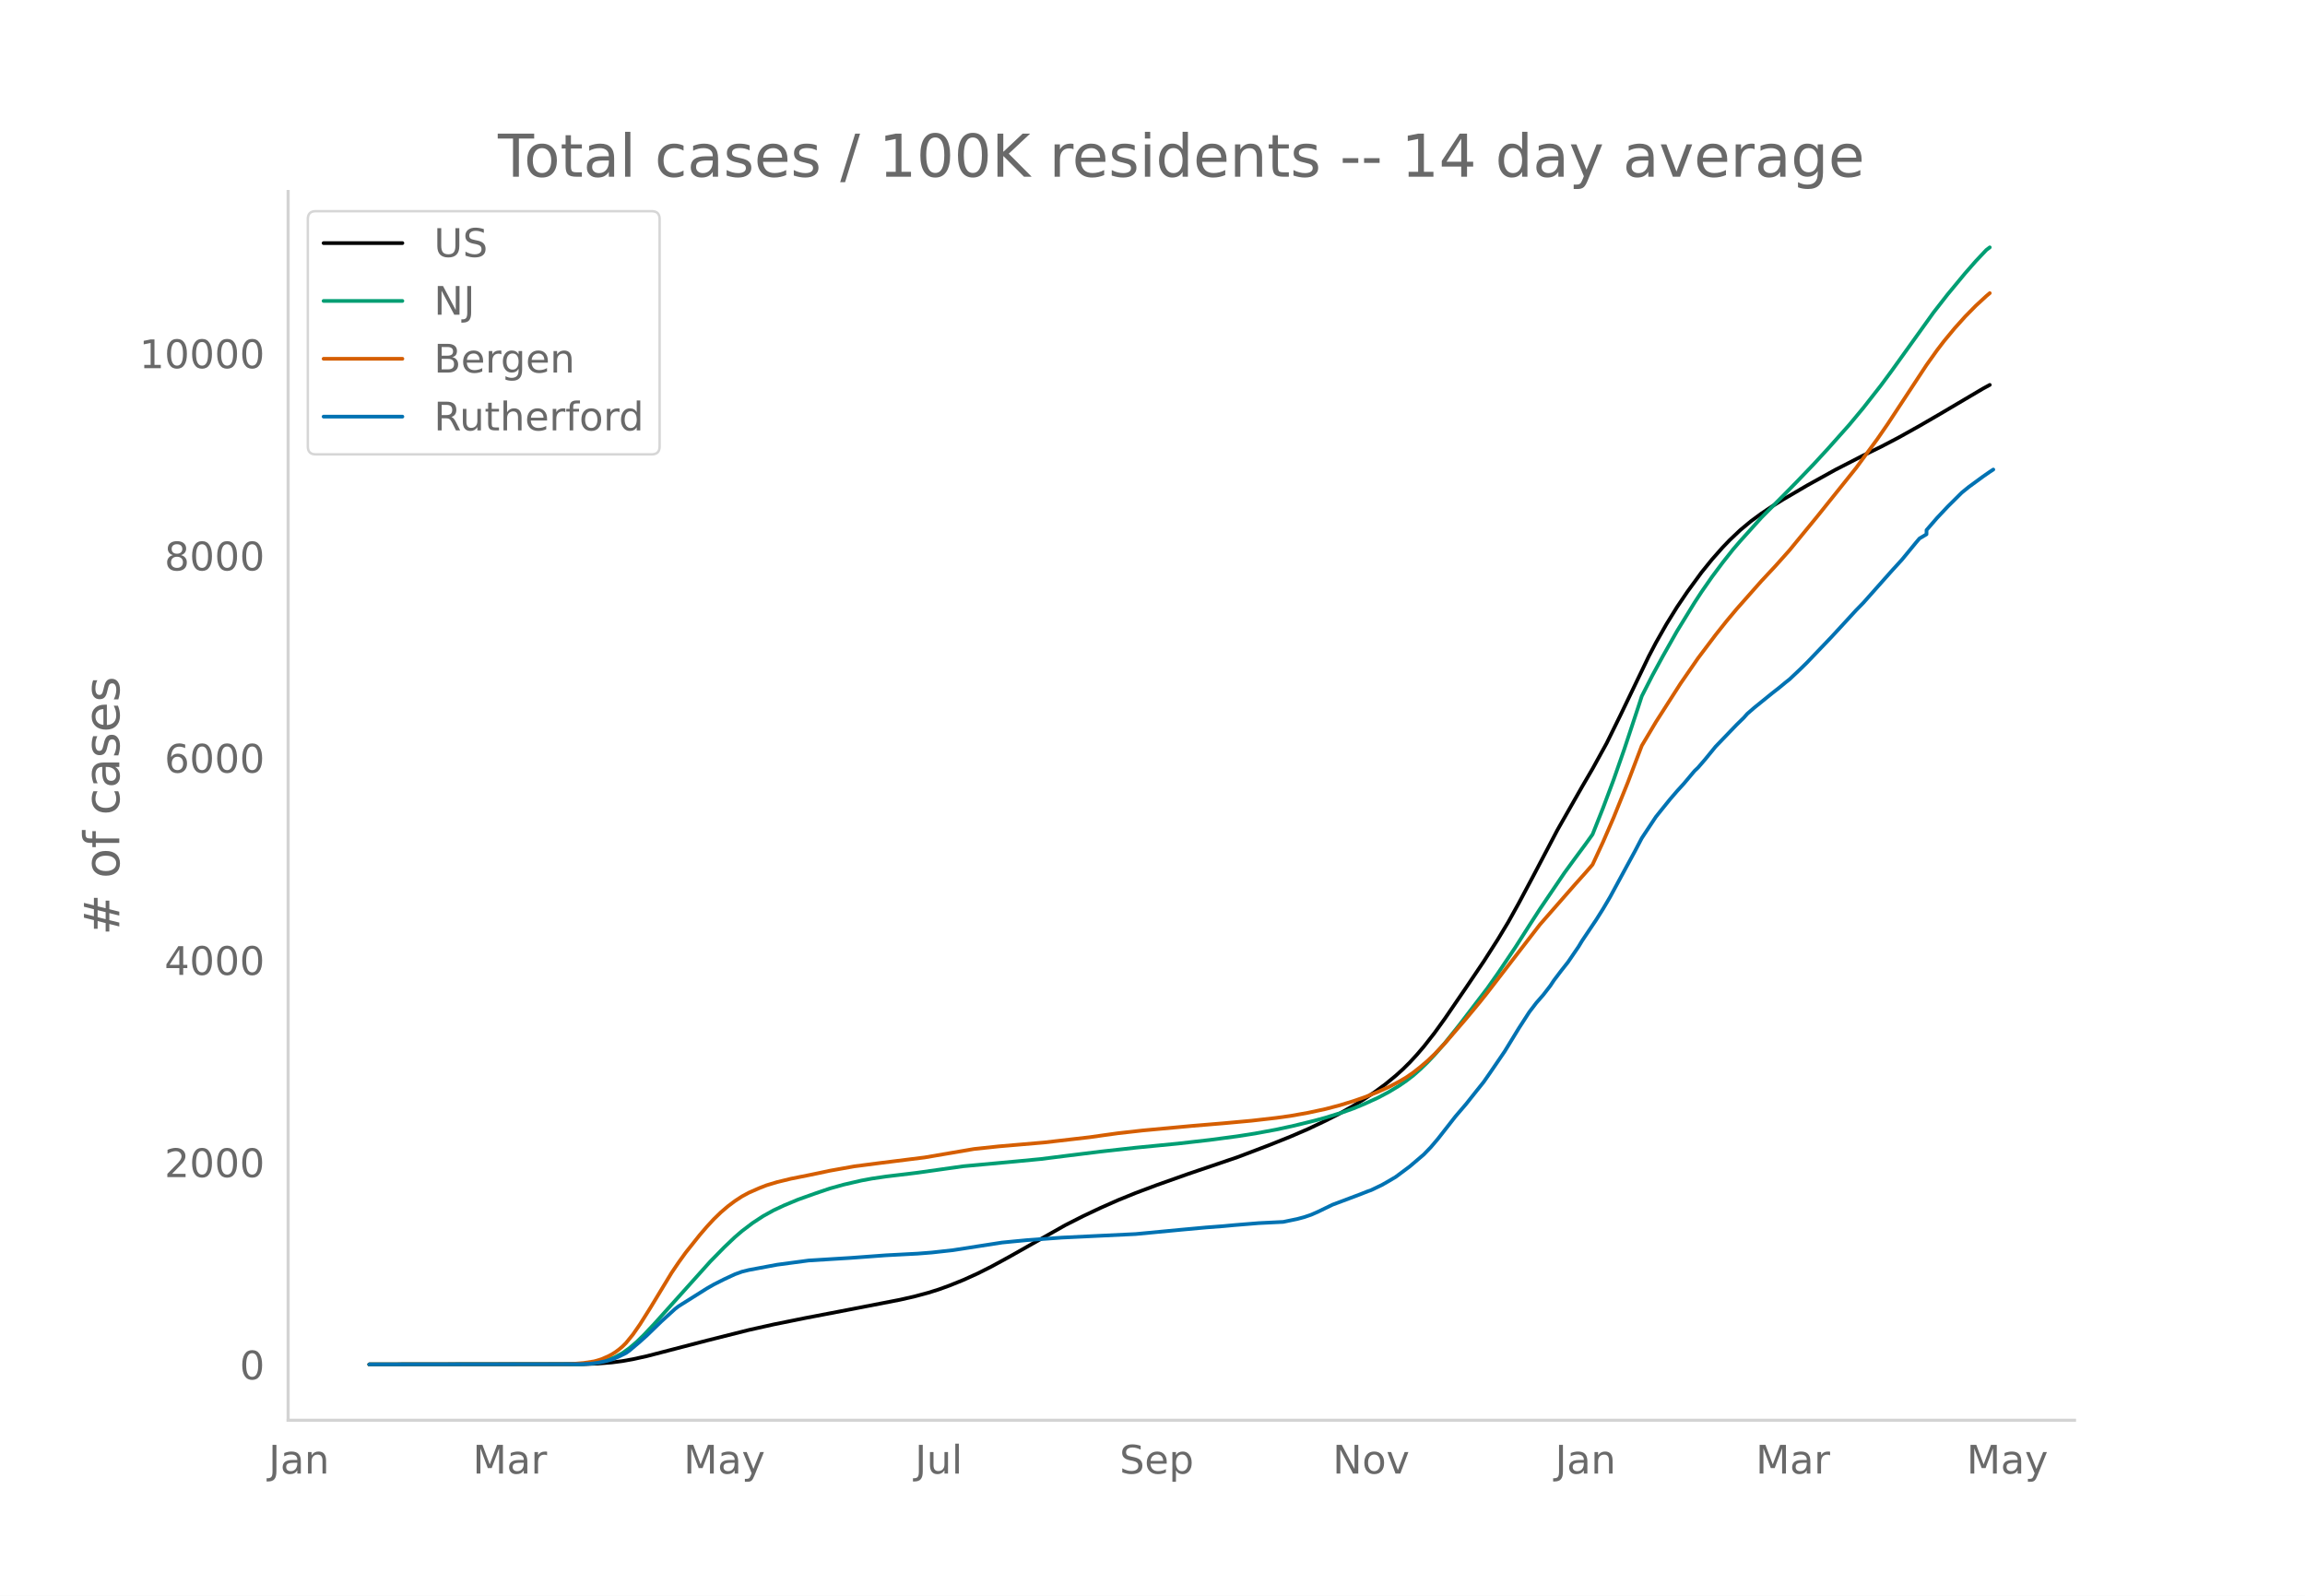
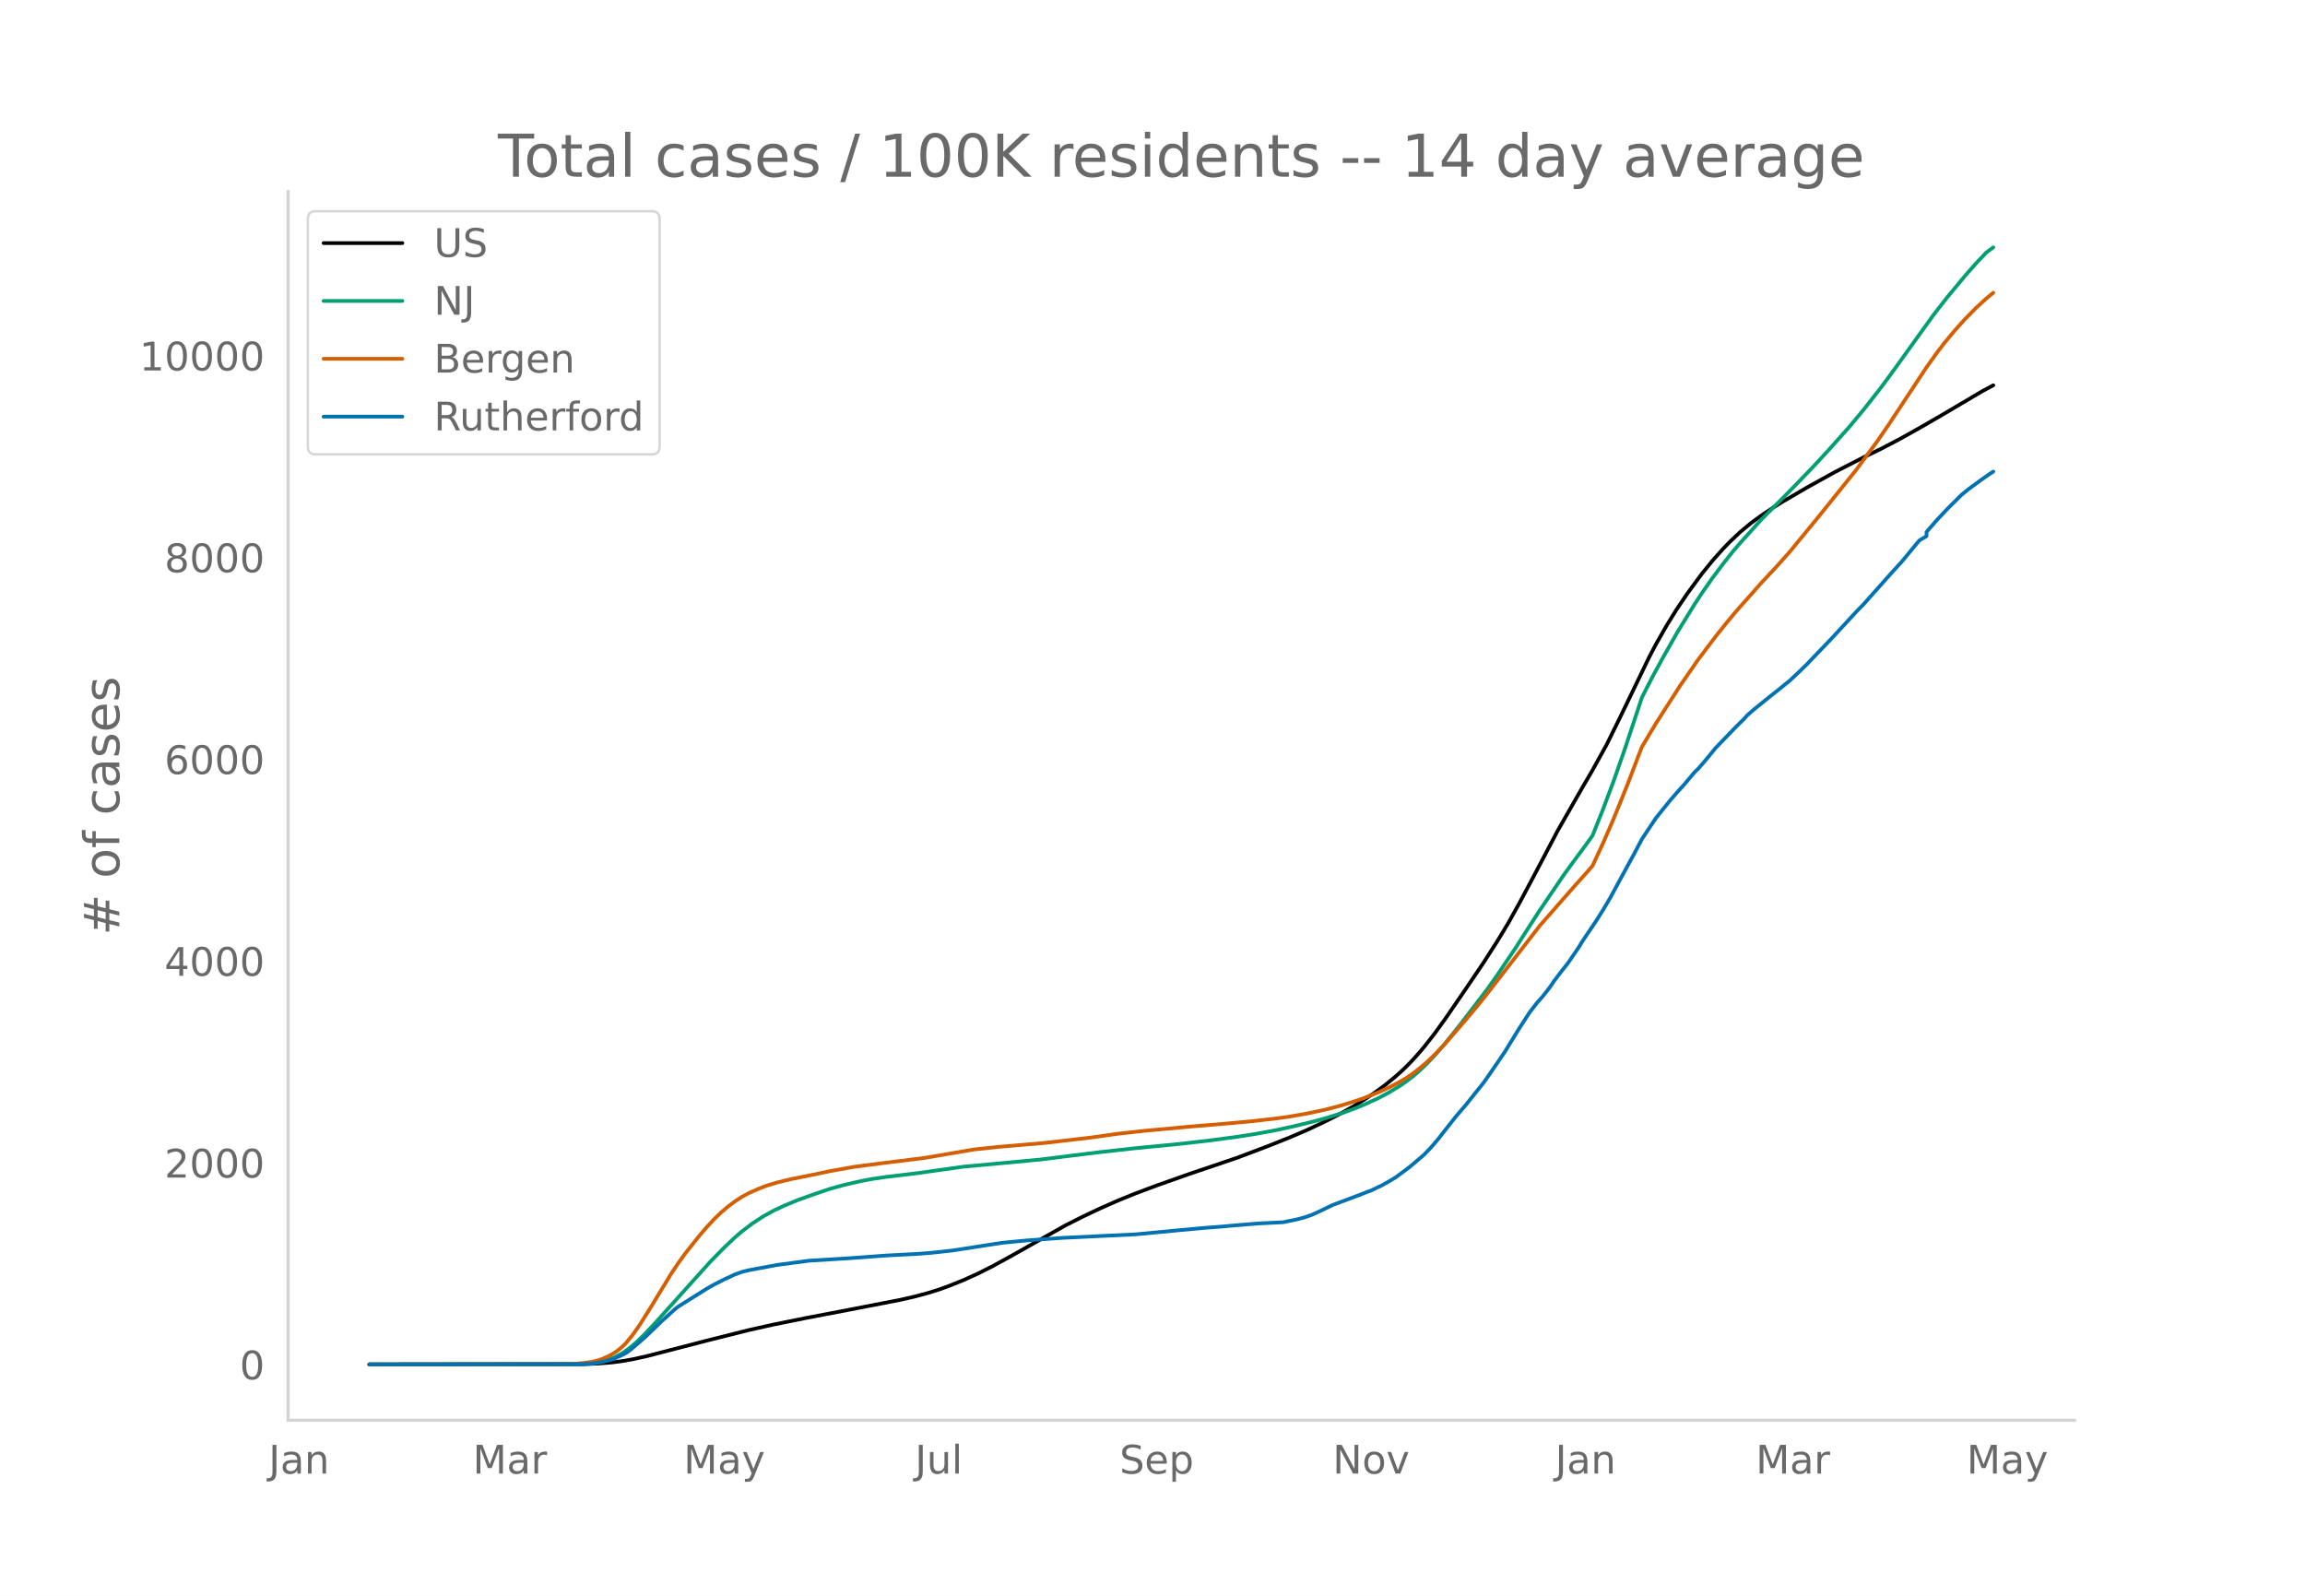
<svg xmlns="http://www.w3.org/2000/svg" xmlns:xlink="http://www.w3.org/1999/xlink" height="864" viewBox="0 0 936 648" width="1248">
  <defs>
    <style>*{stroke-linecap:butt;stroke-linejoin:round}</style>
  </defs>
  <g id="figure_1">
    <path d="M0 648h936V0H0z" style="fill:#fff" id="patch_1" />
    <g id="axes_1">
      <path d="M117 576.72h725.4V77.76H117z" style="fill:none" id="patch_2" />
-       <path clip-path="url(#p1e3565f93f)" d="m149.973 554.04 87.07-.107 5.71-.221 5.71-.465 4.282-.556 4.282-.762 5.71-1.263 8.564-2.223 15.701-4.085 17.129-4.307 9.992-2.233 12.846-2.601 17.129-3.283 21.41-4.155 5.71-1.293 5.71-1.538 4.282-1.346 4.282-1.548 5.71-2.302 5.71-2.59 5.709-2.866 7.137-3.897 22.838-12.908 7.137-3.618 7.137-3.377 7.137-3.158 7.137-2.9 8.564-3.215 12.847-4.556 19.983-6.79L515.385 465l8.564-3.43 7.137-3.078 7.137-3.38 5.71-2.909 5.71-3.225 4.281-2.636 4.282-2.867 4.283-3.147 4.282-3.52 2.855-2.585 2.854-2.818 2.855-3.096 2.855-3.336 4.282-5.462 4.282-5.93 8.565-12.519 7.137-10.574 5.71-8.925 4.281-7.1 4.283-7.697 5.71-10.71 9.99-19.029 9.993-17.526 4.282-7.341 5.71-10.354 5.709-11.61 11.419-23.714 2.855-5.45 4.282-7.543 4.282-6.927 4.282-6.334 5.71-7.806 4.282-5.289 4.282-4.845 2.855-2.966 4.282-4.058 4.282-3.56 4.282-3.152 4.283-2.877 4.282-2.678 9.992-5.849 11.419-6.334 11.419-5.87 7.137-3.498 7.137-3.725 8.564-4.78 8.564-4.97 17.13-10.123 2.854-1.553h0" style="fill:none;stroke:#000;stroke-linecap:round;stroke-width:1.5" id="line2d_1" />
-       <path clip-path="url(#p1e3565f93f)" d="m149.973 554.04 84.216-.093 4.282-.2 2.855-.266 2.855-.516 2.854-.803 2.855-1.152 2.855-1.542 2.855-2.04 2.854-2.439 2.855-2.766 4.282-4.522 22.839-25.445 5.71-5.823 4.281-4.068 2.855-2.451 4.282-3.252 4.282-2.811 4.283-2.38 4.282-2.005 5.71-2.379 7.136-2.539 5.71-1.937 5.71-1.59 7.136-1.646 4.283-.794 5.71-.842 9.99-1.194 2.856-.356 18.556-2.617 21.41-1.967 9.992-.957 9.992-1.26 14.274-1.762 14.274-1.582 17.129-1.667 12.846-1.467 11.42-1.517 7.136-1.121 8.565-1.587 7.137-1.556 8.564-2.101 4.282-1.171 7.137-2.224 4.282-1.542 4.282-1.758 5.71-2.616 4.282-2.273 4.282-2.588 2.855-1.969 2.855-2.19 2.855-2.526 2.854-2.748 2.855-3 4.282-4.917 5.71-7.14 11.419-14.93 4.282-6.076 7.137-10.606 5.71-8.957 4.282-6.622 9.992-14.745 4.282-5.863 4.282-5.785 2.855-3.983 4.282-10.792 4.282-11.433 4.282-12.255 5.71-17.223 1.427-4.397 4.282-8.39 4.283-7.873 5.71-10.093 7.136-11.627 2.855-4.374 4.282-6.146 4.282-5.737 4.282-5.415 2.855-3.316 4.282-4.756 4.282-4.757 8.565-8.609 5.71-5.821 7.136-7.44 5.71-6.198 8.564-9.608 5.71-6.865 7.137-9.112 4.282-5.794 17.129-23.882 5.71-7.33 7.136-8.612 4.282-4.88 4.282-4.537L808 100.44h0" style="fill:none;stroke:#009e73;stroke-linecap:round;stroke-width:1.5" id="line2d_2" />
-       <path clip-path="url(#p1e3565f93f)" d="m149.973 554.04 79.934-.086 2.854-.135 4.283-.362 4.282-.662 2.855-.844 2.854-1.24 1.428-.762 1.427-.89 1.427-1.057 1.428-1.196 1.427-1.423 2.855-3.502 2.855-4.117 4.282-6.8 8.564-14.137 2.855-4.216 2.855-3.964 5.71-7.166 2.854-3.322 2.855-3.095 2.855-2.768 2.855-2.448 2.854-2.145 2.855-1.868 2.855-1.543 4.282-1.874 2.855-1.115 4.282-1.292 5.71-1.388 7.137-1.426 4.282-.888 4.282-.914 9.992-1.786 9.991-1.294 18.556-2.318 19.984-3.422 9.992-1.063 18.556-1.592 18.556-2.146 5.71-.813 5.709-.79 9.992-1.126 19.983-1.847 12.847-1.07 11.419-1.045 9.992-1.144 5.71-.795 7.136-1.265 7.137-1.535 5.71-1.496 5.71-1.749 4.281-1.478 5.71-2.284 4.282-1.927 4.282-2.24 2.855-1.687 2.855-1.97 2.855-2.253 2.854-2.418 2.855-2.724 4.282-4.495 8.565-9.943 5.71-6.88 2.854-3.59 21.41-27.737 14.275-16.316 4.282-4.784 2.855-3.287 4.282-9.26 4.282-9.878 5.71-14.137 5.71-15.004 5.709-9.598 9.991-15.604 7.137-10.34 7.137-9.466 4.283-5.392 4.282-5.124 9.991-11.3 5.71-6.114 5.71-6.393 11.419-13.92 15.701-19.592 8.564-11.662 4.283-6.214 7.137-10.847 8.564-13.024 4.282-6.006 2.855-3.733 4.282-5.17 4.282-4.766 4.282-4.354 4.282-3.957 1.428-1.197h0" style="fill:none;stroke:#d55e00;stroke-linecap:round;stroke-width:1.5" id="line2d_3" />
-       <path clip-path="url(#p1e3565f93f)" d="m149.973 554.04 85.643-.096 4.282-.192 2.855-.385 2.855-.56 2.855-.754 2.854-1.202 2.855-1.41 1.428-1.01 4.282-3.637 2.855-2.564 5.71-5.545 5.709-5.192 1.427-1.09 11.42-7.178 2.854-1.635 4.282-2.163 4.282-1.987 2.855-1.042 2.855-.705 11.42-2.131 12.846-1.715 17.128-1.058 14.274-1.057 12.847-.673 5.71-.449 8.564-.945 19.983-3.11 4.282-.416 5.71-.545 14.274-1.041 29.975-1.443 18.556-1.762 9.992-.914 7.137-.544 4.282-.401 9.992-.817 9.991-.497 5.71-1.186 2.855-.77 2.854-.977 2.855-1.266 5.71-2.772 11.419-4.294 2.855-1.138 1.427-.497 4.282-2.051 2.855-1.619 2.855-1.698 5.71-4.263 5.709-4.871 2.855-2.965 2.855-3.35 7.136-9.117 4.283-5 4.282-5.384 2.855-3.558 2.854-4.102 5.71-8.365 5.71-9.342 4.282-6.634 2.854-3.734 2.855-3.27 2.855-3.7 1.427-2.164 2.855-3.766 2.855-3.622 4.282-6.265 1.428-2.372 5.71-8.493 2.854-4.535 2.855-4.84 5.71-10.544 4.281-7.868 2.855-5.448 5.71-8.621 2.855-3.558 2.854-3.541 2.855-3.318 2.855-3.14 4.282-5.096 1.427-1.362 2.855-3.301 4.282-5.24 8.565-8.894 2.855-2.788 1.427-1.619 2.855-2.484 7.137-5.785 2.854-2.227 2.855-2.356 1.428-1.121 4.282-4.039 2.855-2.804 9.991-10.448 5.71-6.186 4.282-4.663 2.855-2.916 11.419-12.852 4.282-4.695 5.71-6.939 1.427-1.683 2.855-1.698v-1.715l4.282-4.935 4.282-4.551 5.71-5.673 2.855-2.324 5.71-4.182 2.854-1.987 1.427-.93h0" style="fill:none;stroke:#0072b2;stroke-linecap:round;stroke-width:1.5" id="line2d_4" />
+       <path clip-path="url(#pd6432d2663)" d="m149.973 554.04 87.07-.107 5.71-.22 5.71-.464 4.282-.555 4.282-.76 5.71-1.26 8.564-2.218 15.701-4.077 17.129-4.296 9.992-2.228 12.846-2.596 17.129-3.275 21.41-4.145 5.71-1.29 5.71-1.535 4.282-1.343 4.282-1.544 5.71-2.298 5.71-2.583 5.709-2.86 7.137-3.888 22.838-12.879 7.137-3.61 7.137-3.37 7.137-3.15 7.137-2.894 8.564-3.208 12.847-4.545 19.983-6.775 12.847-4.865 8.564-3.423 7.137-3.07 7.137-3.372 5.71-2.903 5.71-3.218 4.281-2.63 4.282-2.86 4.283-3.14 4.282-3.513 2.855-2.579 2.854-2.811 2.855-3.089 2.855-3.329 4.282-5.449 4.282-5.916 8.565-12.491 7.137-10.55 5.71-8.906 4.281-7.084 4.283-7.68 5.71-10.685 9.99-18.986 9.993-17.486 4.282-7.325 5.71-10.33 5.709-11.585 11.419-23.66 2.855-5.438 4.282-7.525 4.282-6.911 4.282-6.32 5.71-7.79 4.282-5.276 4.282-4.834 2.855-2.959 4.282-4.05 4.282-3.55 4.282-3.146 4.283-2.87 4.282-2.672 9.992-5.836 11.419-6.32 11.419-5.856 7.137-3.49 7.137-3.717 8.564-4.77 8.564-4.958 17.13-10.1 4.281-2.29h0" style="fill:none;stroke:#000;stroke-linecap:round;stroke-width:1.5" id="line2d_1" />
+       <path clip-path="url(#pd6432d2663)" d="m149.973 554.04 84.216-.093 4.282-.2 2.855-.265 2.855-.514 2.854-.802 2.855-1.15 2.855-1.538 2.855-2.035 2.854-2.433 2.855-2.76 4.282-4.512 22.839-25.388 5.71-5.81 4.281-4.058 2.855-2.446 4.282-3.244 4.282-2.805 4.283-2.375 4.282-2 5.71-2.374 7.136-2.533 5.71-1.933 5.71-1.586 7.136-1.643 4.283-.792 5.71-.84 9.99-1.19 2.856-.356 18.556-2.612 21.41-1.962 9.992-.955 9.992-1.256 14.274-1.76 14.274-1.578 17.129-1.662 12.846-1.464 11.42-1.514 7.136-1.119 8.565-1.582 7.137-1.553 8.564-2.096 4.282-1.17 7.137-2.218 4.282-1.538 4.282-1.755 5.71-2.609 4.282-2.268 4.282-2.583 2.855-1.964 2.855-2.185 2.855-2.52 2.854-2.742 2.855-2.993 4.282-4.906 5.71-7.125 11.419-14.895 4.282-6.062 7.137-10.583 5.71-8.936 4.282-6.608 9.992-14.712 4.282-5.849 4.282-5.772 2.855-3.974 4.282-10.768 4.282-11.407 4.282-12.227 5.71-17.184 1.427-4.388 4.282-8.37 4.283-7.855 5.71-10.07 7.136-11.601 2.855-4.364 4.282-6.133 4.282-5.723 4.282-5.403 2.855-3.309 4.282-4.745 4.282-4.747 8.565-8.589 5.71-5.808 7.136-7.424 5.71-6.183 8.564-9.587 5.71-6.85 7.137-9.09 4.282-5.782 17.129-23.827 5.71-7.314 7.136-8.592 4.282-4.869 4.282-4.527 2.855-2.109h0" style="fill:none;stroke:#009e73;stroke-linecap:round;stroke-width:1.5" id="line2d_2" />
+       <path clip-path="url(#pd6432d2663)" d="m149.973 554.04 79.934-.086 2.854-.134 4.283-.361 4.282-.661 2.855-.842 2.854-1.238 1.428-.76 1.427-.887 1.427-1.055 1.428-1.194 1.427-1.42 2.855-3.493 2.855-4.108 4.282-6.785 8.564-14.105 2.855-4.206 2.855-3.956 5.71-7.15 2.854-3.314 2.855-3.088 2.855-2.762 2.855-2.442 2.854-2.14 2.855-1.864 2.855-1.54 4.282-1.869 2.855-1.112 4.282-1.29 5.71-1.385 7.137-1.422 4.282-.886 4.282-.912 9.992-1.783 9.991-1.29 18.556-2.313 19.984-3.415 9.992-1.06 18.556-1.589 18.556-2.14 5.71-.811 5.709-.79 9.992-1.122 19.983-1.843 12.847-1.068 11.419-1.042 9.992-1.142 5.71-.793 7.136-1.263 7.137-1.531 5.71-1.492 5.71-1.745 4.281-1.476 5.71-2.278 4.282-1.923 4.282-2.235 2.855-1.682 2.855-1.967 2.855-2.247 2.854-2.413 2.855-2.718 4.282-4.485 8.565-9.92 5.71-6.865 2.854-3.58 21.41-27.676 14.275-16.28 4.282-4.772 2.855-3.28 4.282-9.238 4.282-9.857 5.71-14.104 5.71-14.97 5.709-9.577 9.991-15.569 7.137-10.316 7.137-9.445 4.283-5.38 4.282-5.112 9.991-11.275 5.71-6.1 5.71-6.379 11.419-13.888 15.701-19.548 8.564-11.635 4.283-6.2 7.137-10.823 8.564-12.994 4.282-5.993 2.855-3.725 4.282-5.158 4.282-4.756 4.282-4.343 4.282-3.948 2.855-2.343h0" style="fill:none;stroke:#d55e00;stroke-linecap:round;stroke-width:1.5" id="line2d_3" />
+       <path clip-path="url(#pd6432d2663)" d="m149.973 554.04 85.643-.096 4.282-.192 2.855-.384 2.855-.56 2.855-.75 2.854-1.2 2.855-1.407 1.428-1.007 4.282-3.63 2.855-2.558 5.71-5.532 5.709-5.18 1.427-1.087 11.42-7.163 2.854-1.63 4.282-2.16 4.282-1.982 2.855-1.039 2.855-.703 11.42-2.127 12.846-1.71 17.128-1.056 14.274-1.055 12.847-.672 5.71-.447 8.564-.944 19.983-3.101 4.282-.416 5.71-.544 14.274-1.039 29.975-1.439 18.556-1.759 9.992-.911 7.137-.544 4.282-.4 9.992-.815 9.991-.495 5.71-1.184 2.855-.767 2.854-.975 2.855-1.263 5.71-2.766 11.419-4.285 2.855-1.136 1.427-.495 4.282-2.047 2.855-1.615 2.855-1.694 5.71-4.253 5.709-4.86 2.855-2.959 2.855-3.341 7.136-9.098 4.283-4.988 4.282-5.372 2.855-3.55 2.854-4.093 5.71-8.346 5.71-9.321 4.282-6.62 2.854-3.725 2.855-3.261 2.855-3.694 1.427-2.158 2.855-3.757 2.855-3.614 4.282-6.251 1.428-2.367 5.71-8.473 2.854-4.525 2.855-4.829 5.71-10.52 4.281-7.85 2.855-5.437 5.71-8.601 2.855-3.55 2.854-3.533 2.855-3.31 2.855-3.134 4.282-5.084 1.427-1.359 2.855-3.294 4.282-5.228 8.565-8.874 2.855-2.782 1.427-1.614 2.855-2.479 7.137-5.771 2.854-2.223 2.855-2.35 1.428-1.12 4.282-4.028 2.855-2.798 9.991-10.425 5.71-6.171 4.282-4.653 2.855-2.91 11.419-12.823 4.282-4.684 5.71-6.923 1.427-1.68 2.855-1.694v-1.71l4.282-4.925 4.282-4.541 5.71-5.66 2.855-2.318 5.71-4.173 2.854-1.983 1.427-.927h0" style="fill:none;stroke:#0072b2;stroke-linecap:round;stroke-width:1.5" id="line2d_4" />
      <path d="M117 576.72V77.76" style="fill:none;stroke:#d3d3d3;stroke-linecap:square;stroke-linejoin:miter;stroke-width:1.25" id="patch_3" />
      <path d="M117 576.72h725.4" style="fill:none;stroke:#d3d3d3;stroke-linecap:square;stroke-linejoin:miter;stroke-width:1.25" id="patch_4" />
      <g id="matplotlib.axis_1">
        <g id="xtick_1">
          <g style="fill:#696969" transform="matrix(.16 0 0 -.16 109.092 598.378)" id="text_1">
            <defs>
              <path d="M9.813 72.906h9.859V5.078q0-13.187-5-19.14-5-5.954-16.094-5.954h-3.75v8.297h3.078q6.531 0 9.219 3.672Q9.813-4.39 9.813 5.078z" id="DejaVuSans-74" />
              <path d="M34.281 27.484q-10.89 0-15.093-2.484-4.204-2.484-4.204-8.5 0-4.781 3.157-7.594 3.156-2.797 8.562-2.797 7.485 0 12 5.297 4.516 5.297 4.516 14.078v2zm17.922 3.72V0H43.22v8.297Q40.14 3.328 35.547.953q-4.594-2.375-11.234-2.375-8.391 0-13.36 4.719Q6 8.016 6 15.922q0 9.219 6.172 13.906 6.187 4.688 18.437 4.688h12.61v.89q0 6.203-4.078 9.594-4.078 3.39-11.453 3.39-4.688 0-9.141-1.124-4.438-1.125-8.531-3.375v8.312q4.921 1.906 9.562 2.844 4.64.953 9.031.953 11.875 0 17.735-6.156 5.86-6.14 5.86-18.64z" id="DejaVuSans-97" />
              <path d="M54.89 33.016V0h-8.984v32.719q0 7.765-3.031 11.61-3.031 3.858-9.078 3.858-7.281 0-11.484-4.64-4.204-4.625-4.204-12.64V0H9.08v54.688h9.03v-8.5q3.235 4.937 7.594 7.374Q30.078 56 35.797 56q9.422 0 14.25-5.828 4.844-5.828 4.844-17.156z" id="DejaVuSans-110" />
            </defs>
            <use xlink:href="#DejaVuSans-74" />
            <use x="29.492" xlink:href="#DejaVuSans-97" />
            <use x="90.771" xlink:href="#DejaVuSans-110" />
          </g>
        </g>
        <g id="xtick_2">
          <g style="fill:#696969" transform="matrix(.16 0 0 -.16 191.975 598.378)" id="text_2">
            <defs>
              <path d="M9.813 72.906h14.703l18.593-49.61 18.703 49.61h14.704V0H66.89v64.016l-18.797-50h-9.907l-18.796 50V0H9.813z" id="DejaVuSans-77" />
              <path d="M41.11 46.297q-1.516.875-3.297 1.281Q36.03 48 33.89 48q-7.625 0-11.703-4.953-4.079-4.953-4.079-14.234V0H9.08v54.688h9.03v-8.5q2.844 4.984 7.375 7.39Q30.031 56 36.531 56q.922 0 2.047-.125 1.125-.11 2.484-.36z" id="DejaVuSans-114" />
            </defs>
            <use xlink:href="#DejaVuSans-77" />
            <use x="86.279" xlink:href="#DejaVuSans-97" />
            <use x="147.559" xlink:href="#DejaVuSans-114" />
          </g>
        </g>
        <g id="xtick_3">
          <g style="fill:#696969" transform="matrix(.16 0 0 -.16 277.6 598.378)" id="text_3">
            <defs>
              <path d="M32.172-5.078q-3.797-9.766-7.422-12.735-3.61-2.984-9.656-2.984H7.906v7.516h5.282q3.703 0 5.75 1.765Q21-9.766 23.483-3.219l1.61 4.094-22.11 53.813H12.5l17.094-42.766 17.093 42.766h9.516z" id="DejaVuSans-121" />
            </defs>
            <use xlink:href="#DejaVuSans-77" />
            <use x="86.279" xlink:href="#DejaVuSans-97" />
            <use x="147.559" xlink:href="#DejaVuSans-121" />
          </g>
        </g>
        <g id="xtick_4">
          <g style="fill:#696969" transform="matrix(.16 0 0 -.16 371.558 598.378)" id="text_4">
            <defs>
              <path d="M8.5 21.578v33.11h8.984V21.922q0-7.766 3.016-11.656 3.031-3.875 9.094-3.875 7.265 0 11.484 4.64 4.234 4.64 4.234 12.656v31h8.985V0h-8.984v8.406Q42.047 3.422 37.718 1q-4.313-2.422-10.032-2.422-9.421 0-14.312 5.86Q8.5 10.296 8.5 21.578zM31.11 56z" id="DejaVuSans-117" />
              <path d="M9.422 75.984h8.984V0H9.422z" id="DejaVuSans-108" />
            </defs>
            <use xlink:href="#DejaVuSans-74" />
            <use x="29.492" xlink:href="#DejaVuSans-117" />
            <use x="92.871" xlink:href="#DejaVuSans-108" />
          </g>
        </g>
        <g id="xtick_5">
          <g style="fill:#696969" transform="matrix(.16 0 0 -.16 454.628 598.378)" id="text_5">
            <defs>
              <path d="M53.516 70.516V60.89q-5.61 2.687-10.594 4-4.984 1.328-9.625 1.328-8.047 0-12.422-3.125t-4.375-8.89q0-4.845 2.906-7.313 2.907-2.453 11.016-3.97l5.953-1.218q11.031-2.11 16.281-7.406 5.25-5.297 5.25-14.172 0-10.61-7.11-16.078-7.093-5.469-20.812-5.469-5.172 0-11.015 1.172Q13.14.922 6.89 3.219v10.156q6-3.36 11.765-5.078 5.766-1.703 11.328-1.703 8.438 0 13.032 3.312 4.593 3.328 4.593 9.485 0 5.359-3.297 8.39-3.296 3.032-10.812 4.547L27.484 33.5q-11.03 2.188-15.968 6.875-4.922 4.688-4.922 13.047 0 9.672 6.812 15.234 6.813 5.563 18.766 5.563 5.14 0 10.453-.938 5.328-.922 10.89-2.765z" id="DejaVuSans-83" />
              <path d="M56.203 29.594v-4.39H14.891q.593-9.282 5.593-14.142 5-4.859 13.938-4.859 5.172 0 10.031 1.266 4.86 1.265 9.656 3.812v-8.5Q49.266.734 44.187-.344 39.11-1.422 33.892-1.422q-13.094 0-20.735 7.61-7.64 7.625-7.64 20.625 0 13.421 7.25 21.296Q20.016 56 32.328 56q11.031 0 17.453-7.11 6.422-7.093 6.422-19.296zm-8.984 2.64q-.094 7.36-4.125 11.75-4.032 4.407-10.672 4.407-7.516 0-12.031-4.25-4.516-4.25-5.203-11.97z" id="DejaVuSans-101" />
              <path d="M18.11 8.203v-29H9.077v75.484h9.031v-8.296q2.844 4.875 7.157 7.234Q29.594 56 35.594 56q9.968 0 16.187-7.906 6.235-7.907 6.235-20.797T51.78 6.484q-6.218-7.906-16.187-7.906-6 0-10.328 2.375-4.313 2.375-7.157 7.25zm30.578 19.094q0 9.906-4.079 15.547-4.078 5.64-11.203 5.64-7.14 0-11.218-5.64-4.079-5.64-4.079-15.547 0-9.906 4.078-15.547 4.079-5.64 11.22-5.64 7.124 0 11.202 5.64t4.078 15.547z" id="DejaVuSans-112" />
            </defs>
            <use xlink:href="#DejaVuSans-83" />
            <use x="63.477" xlink:href="#DejaVuSans-101" />
            <use x="125" xlink:href="#DejaVuSans-112" />
          </g>
        </g>
        <g id="xtick_6">
          <g style="fill:#696969" transform="matrix(.16 0 0 -.16 541.164 598.378)" id="text_6">
            <defs>
              <path d="M9.813 72.906h13.28l32.329-60.984v60.984h9.562V0h-13.28L19.39 60.984V0H9.813z" id="DejaVuSans-78" />
              <path d="M30.61 48.39q-7.22 0-11.422-5.64-4.204-5.64-4.204-15.453 0-9.813 4.172-15.453 4.188-5.64 11.453-5.64 7.188 0 11.375 5.655 4.203 5.672 4.203 15.438 0 9.719-4.203 15.406-4.187 5.688-11.375 5.688zm0 7.61q11.718 0 18.406-7.625 6.703-7.61 6.703-21.078 0-13.422-6.703-21.078-6.688-7.64-18.407-7.64-11.765 0-18.437 7.64-6.656 7.656-6.656 21.078 0 13.469 6.656 21.078Q18.844 56 30.609 56z" id="DejaVuSans-111" />
              <path d="M2.984 54.688H12.5L29.594 8.797l17.093 45.89h9.516L35.687 0H23.485z" id="DejaVuSans-118" />
            </defs>
            <use xlink:href="#DejaVuSans-78" />
            <use x="74.805" xlink:href="#DejaVuSans-111" />
            <use x="135.986" xlink:href="#DejaVuSans-118" />
          </g>
        </g>
        <g id="xtick_7">
          <g style="fill:#696969" transform="matrix(.16 0 0 -.16 631.517 598.378)" id="text_7">
            <use xlink:href="#DejaVuSans-74" />
            <use x="29.492" xlink:href="#DejaVuSans-97" />
            <use x="90.771" xlink:href="#DejaVuSans-110" />
          </g>
        </g>
        <g id="xtick_8">
          <g style="fill:#696969" transform="matrix(.16 0 0 -.16 712.972 598.378)" id="text_8">
            <use xlink:href="#DejaVuSans-77" />
            <use x="86.279" xlink:href="#DejaVuSans-97" />
            <use x="147.559" xlink:href="#DejaVuSans-114" />
          </g>
        </g>
        <g id="xtick_9">
          <g style="fill:#696969" transform="matrix(.16 0 0 -.16 798.597 598.378)" id="text_9">
            <use xlink:href="#DejaVuSans-77" />
            <use x="86.279" xlink:href="#DejaVuSans-97" />
            <use x="147.559" xlink:href="#DejaVuSans-121" />
          </g>
        </g>
      </g>
      <g id="matplotlib.axis_2">
        <g id="ytick_1">
          <g style="fill:#696969" transform="matrix(.16 0 0 -.16 97.32 560.119)" id="text_10">
            <defs>
              <path d="M31.781 66.406q-7.61 0-11.453-7.5Q16.5 51.422 16.5 36.375q0-14.984 3.828-22.484 3.844-7.5 11.453-7.5 7.672 0 11.5 7.5 3.844 7.5 3.844 22.484 0 15.047-3.844 22.531-3.828 7.5-11.5 7.5zm0 7.813q12.266 0 18.735-9.703 6.468-9.688 6.468-28.141 0-18.406-6.468-28.11-6.47-9.687-18.735-9.687-12.25 0-18.718 9.688-6.47 9.703-6.47 28.109 0 18.453 6.47 28.14Q19.53 74.22 31.78 74.22z" id="DejaVuSans-48" />
            </defs>
            <use xlink:href="#DejaVuSans-48" />
          </g>
        </g>
        <g id="ytick_2">
-           <g style="fill:#696969" transform="matrix(.16 0 0 -.16 66.78 477.995)" id="text_11">
+           <g style="fill:#696969" transform="matrix(.16 0 0 -.16 66.78 478.18)" id="text_11">
            <defs>
              <path d="M19.188 8.297h34.421V0H7.33v8.297q5.609 5.812 15.296 15.594 9.703 9.797 12.188 12.64 4.734 5.313 6.609 9 1.89 3.688 1.89 7.25 0 5.813-4.078 9.469-4.078 3.672-10.625 3.672-4.64 0-9.797-1.61-5.14-1.609-11-4.89v9.969Q13.767 71.78 18.938 73q5.188 1.219 9.485 1.219 11.328 0 18.062-5.672 6.735-5.656 6.735-15.125 0-4.5-1.688-8.531-1.672-4.016-6.125-9.485-1.218-1.422-7.765-8.187-6.532-6.766-18.453-18.922z" id="DejaVuSans-50" />
            </defs>
            <use xlink:href="#DejaVuSans-50" />
            <use x="63.623" xlink:href="#DejaVuSans-48" />
            <use x="127.246" xlink:href="#DejaVuSans-48" />
            <use x="190.869" xlink:href="#DejaVuSans-48" />
          </g>
        </g>
        <g id="ytick_3">
-           <g style="fill:#696969" transform="matrix(.16 0 0 -.16 66.78 395.87)" id="text_12">
+           <g style="fill:#696969" transform="matrix(.16 0 0 -.16 66.78 396.242)" id="text_12">
            <defs>
              <path d="M37.797 64.313 12.89 25.39h24.906zm-2.594 8.593H47.61V25.391h10.407v-8.203H47.609V0h-9.812v17.188H4.89v9.515z" id="DejaVuSans-52" />
            </defs>
            <use xlink:href="#DejaVuSans-52" />
            <use x="63.623" xlink:href="#DejaVuSans-48" />
            <use x="127.246" xlink:href="#DejaVuSans-48" />
            <use x="190.869" xlink:href="#DejaVuSans-48" />
          </g>
        </g>
        <g id="ytick_4">
-           <g style="fill:#696969" transform="matrix(.16 0 0 -.16 66.78 313.747)" id="text_13">
+           <g style="fill:#696969" transform="matrix(.16 0 0 -.16 66.78 314.303)" id="text_13">
            <defs>
              <path d="M33.016 40.375q-6.641 0-10.532-4.547-3.875-4.531-3.875-12.437 0-7.86 3.875-12.438 3.891-4.562 10.532-4.562 6.64 0 10.515 4.562 3.875 4.578 3.875 12.438 0 7.906-3.875 12.437-3.875 4.547-10.515 4.547zm19.578 30.922v-8.984q-3.719 1.75-7.5 2.671-3.782.938-7.5.938-9.766 0-14.922-6.594-5.14-6.594-5.875-19.922 2.875 4.25 7.219 6.516 4.359 2.266 9.578 2.266 10.984 0 17.36-6.672 6.374-6.657 6.374-18.125 0-11.235-6.64-18.032-6.641-6.78-17.672-6.78-12.657 0-19.344 9.687-6.688 9.703-6.688 28.109 0 17.281 8.204 27.563 8.203 10.28 22.015 10.28 3.719 0 7.5-.734t7.89-2.187z" id="DejaVuSans-54" />
            </defs>
            <use xlink:href="#DejaVuSans-54" />
            <use x="63.623" xlink:href="#DejaVuSans-48" />
            <use x="127.246" xlink:href="#DejaVuSans-48" />
            <use x="190.869" xlink:href="#DejaVuSans-48" />
          </g>
        </g>
        <g id="ytick_5">
-           <g style="fill:#696969" transform="matrix(.16 0 0 -.16 66.78 231.623)" id="text_14">
+           <g style="fill:#696969" transform="matrix(.16 0 0 -.16 66.78 232.365)" id="text_14">
            <defs>
              <path d="M31.781 34.625q-7.031 0-11.062-3.766-4.016-3.765-4.016-10.343 0-6.594 4.016-10.36Q24.75 6.391 31.78 6.391q7.032 0 11.078 3.78 4.063 3.798 4.063 10.345 0 6.578-4.031 10.343-4.016 3.766-11.11 3.766zm-9.86 4.188q-6.343 1.562-9.89 5.906Q8.5 49.079 8.5 55.329q0 8.733 6.219 13.812 6.234 5.078 17.062 5.078 10.89 0 17.094-5.078 6.203-5.079 6.203-13.813 0-6.25-3.547-10.61-3.531-4.343-9.828-5.906 7.125-1.656 11.094-6.5 3.984-4.828 3.984-11.796 0-10.61-6.468-16.282-6.47-5.656-18.532-5.656-12.047 0-18.531 5.656-6.469 5.672-6.469 16.282 0 6.968 4 11.797 4.016 4.843 11.14 6.5zM18.314 54.39q0-5.657 3.53-8.828 3.548-3.172 9.938-3.172 6.36 0 9.938 3.172 3.593 3.171 3.593 8.828 0 5.672-3.593 8.843-3.578 3.172-9.938 3.172-6.39 0-9.937-3.172-3.532-3.172-3.532-8.843z" id="DejaVuSans-56" />
            </defs>
            <use xlink:href="#DejaVuSans-56" />
            <use x="63.623" xlink:href="#DejaVuSans-48" />
            <use x="127.246" xlink:href="#DejaVuSans-48" />
            <use x="190.869" xlink:href="#DejaVuSans-48" />
          </g>
        </g>
        <g id="ytick_6">
-           <g style="fill:#696969" transform="matrix(.16 0 0 -.16 56.6 149.499)" id="text_15">
+           <g style="fill:#696969" transform="matrix(.16 0 0 -.16 56.6 150.426)" id="text_15">
            <defs>
              <path d="M12.406 8.297h16.11v55.625l-17.532-3.516v8.985l17.438 3.515h9.86V8.296H54.39V0H12.406z" id="DejaVuSans-49" />
            </defs>
            <use xlink:href="#DejaVuSans-49" />
            <use x="63.623" xlink:href="#DejaVuSans-48" />
            <use x="127.246" xlink:href="#DejaVuSans-48" />
            <use x="190.869" xlink:href="#DejaVuSans-48" />
            <use x="254.492" xlink:href="#DejaVuSans-48" />
          </g>
        </g>
        <g style="fill:#696969" transform="matrix(0 -.2 -.2 0 48.44 379.813)" id="text_16">
          <defs>
            <path d="M51.125 44H36.922l-4.11-16.313h14.313zm-7.328 27.781-5.078-20.265h14.265L58.11 71.78h7.813L60.89 51.516h15.234V44h-17.14l-4-16.313h15.53V20.22H53.079L48 0h-7.813l5.032 20.219H30.906L25.875 0h-7.86l5.079 20.219H7.719v7.468h17.187L29 44H13.281v7.516h17.625l4.985 20.265z" id="DejaVuSans-35" />
            <path d="M37.11 75.984V68.5h-8.594q-4.828 0-6.72-1.953-1.874-1.953-1.874-7.031v-4.828h14.797v-6.985H19.922V0H10.89v47.703H2.297v6.984h8.594V58.5q0 9.125 4.25 13.297 4.25 4.187 13.468 4.187z" id="DejaVuSans-102" />
            <path d="M48.781 52.594v-8.407q-3.812 2.11-7.64 3.157-3.828 1.047-7.735 1.047-8.75 0-13.593-5.547-4.829-5.532-4.829-15.547 0-10.016 4.829-15.563 4.843-5.53 13.593-5.53 3.907 0 7.735 1.046 3.828 1.047 7.64 3.156V2.094Q45.016.344 40.984-.531q-4.015-.89-8.562-.89-12.36 0-19.64 7.765-7.266 7.765-7.266 20.953 0 13.375 7.343 21.031Q20.22 56 33.016 56q4.14 0 8.093-.86 3.953-.843 7.672-2.546z" id="DejaVuSans-99" />
            <path d="M44.281 53.078v-8.5q-3.797 1.953-7.906 2.922-4.094.984-8.5.984-6.688 0-10.031-2.047-3.344-2.046-3.344-6.156 0-3.125 2.39-4.906 2.391-1.781 9.626-3.39l3.078-.688q9.562-2.047 13.593-5.781 4.032-3.735 4.032-10.422 0-7.625-6.032-12.078-6.03-4.438-16.578-4.438-4.39 0-9.156.86Q10.688.296 5.422 2v9.281q4.984-2.594 9.812-3.89 4.829-1.282 9.579-1.282 6.343 0 9.75 2.172 3.421 2.172 3.421 6.125 0 3.656-2.468 5.61-2.453 1.953-10.813 3.765l-3.125.735q-8.344 1.75-12.062 5.39-3.704 3.64-3.704 9.985 0 7.718 5.47 11.906Q16.75 56 26.811 56q4.97 0 9.36-.734 4.406-.72 8.11-2.188z" id="DejaVuSans-115" />
          </defs>
          <use xlink:href="#DejaVuSans-35" />
          <use x="83.789" xlink:href="#DejaVuSans-32" />
          <use x="115.576" xlink:href="#DejaVuSans-111" />
          <use x="176.758" xlink:href="#DejaVuSans-102" />
          <use x="211.963" xlink:href="#DejaVuSans-32" />
          <use x="243.75" xlink:href="#DejaVuSans-99" />
          <use x="298.73" xlink:href="#DejaVuSans-97" />
          <use x="360.01" xlink:href="#DejaVuSans-115" />
          <use x="412.109" xlink:href="#DejaVuSans-101" />
          <use x="473.633" xlink:href="#DejaVuSans-115" />
        </g>
      </g>
      <g style="fill:#696969" transform="matrix(.24 0 0 -.24 202.185 71.76)" id="text_17">
        <defs>
          <path d="M-.297 72.906h61.672v-8.312H35.5V0h-9.906v64.594H-.296z" id="DejaVuSans-84" />
          <path d="M18.313 70.219V54.688h18.5v-6.985h-18.5V18.016q0-6.688 1.828-8.594 1.828-1.906 7.453-1.906h9.218V0h-9.218q-10.407 0-14.36 3.875-3.953 3.89-3.953 14.14v29.688H2.687v6.984h6.594V70.22z" id="DejaVuSans-116" />
          <path d="M25.39 72.906h8.297L8.297-9.28H0z" id="DejaVuSans-47" />
          <path d="M9.813 72.906h9.859V42.094L52.39 72.906h12.703L28.906 38.922 67.672 0H54.688L19.672 35.11V0h-9.86z" id="DejaVuSans-75" />
          <path d="M9.422 54.688h8.984V0H9.422zm0 21.296h8.984v-11.39H9.422z" id="DejaVuSans-105" />
          <path d="M45.406 46.39v29.594h8.985V0h-8.985v8.203Q42.578 3.328 38.25.953q-4.313-2.375-10.375-2.375-9.906 0-16.14 7.906-6.22 7.922-6.22 20.813 0 12.89 6.22 20.797Q17.968 56 27.874 56q6.063 0 10.375-2.375 4.328-2.36 7.156-7.234zm-30.61-19.093q0-9.906 4.079-15.547 4.078-5.64 11.203-5.64 7.125 0 11.219 5.64 4.11 5.64 4.11 15.547 0 9.906-4.11 15.547-4.094 5.64-11.219 5.64-7.125 0-11.203-5.64-4.078-5.64-4.078-15.547z" id="DejaVuSans-100" />
          <path d="M4.89 31.39h26.313v-8H4.891z" id="DejaVuSans-45" />
          <path d="M45.406 27.984q0 9.766-4.031 15.125-4.016 5.375-11.297 5.375-7.219 0-11.25-5.375-4.031-5.359-4.031-15.125 0-9.718 4.031-15.093t11.25-5.375q7.281 0 11.297 5.375 4.031 5.375 4.031 15.093zm8.985-21.203q0-13.953-6.203-20.765Q42-20.797 29.203-20.797q-4.734 0-8.937.703-4.203.703-8.157 2.172v8.735q3.954-2.141 7.813-3.157 3.86-1.031 7.86-1.031 8.843 0 13.234 4.61 4.39 4.609 4.39 13.937v4.453q-2.781-4.844-7.125-7.234Q33.938 0 27.875 0 17.828 0 11.672 7.656q-6.156 7.672-6.156 20.328 0 12.688 6.156 20.344Q17.828 56 27.875 56q6.063 0 10.406-2.39 4.344-2.391 7.125-7.22v8.297h8.985z" id="DejaVuSans-103" />
        </defs>
        <use xlink:href="#DejaVuSans-84" />
        <use x="44.084" xlink:href="#DejaVuSans-111" />
        <use x="105.266" xlink:href="#DejaVuSans-116" />
        <use x="144.475" xlink:href="#DejaVuSans-97" />
        <use x="205.754" xlink:href="#DejaVuSans-108" />
        <use x="233.537" xlink:href="#DejaVuSans-32" />
        <use x="265.324" xlink:href="#DejaVuSans-99" />
        <use x="320.305" xlink:href="#DejaVuSans-97" />
        <use x="381.584" xlink:href="#DejaVuSans-115" />
        <use x="433.684" xlink:href="#DejaVuSans-101" />
        <use x="495.207" xlink:href="#DejaVuSans-115" />
        <use x="547.307" xlink:href="#DejaVuSans-32" />
        <use x="579.094" xlink:href="#DejaVuSans-47" />
        <use x="612.785" xlink:href="#DejaVuSans-32" />
        <use x="644.572" xlink:href="#DejaVuSans-49" />
        <use x="708.195" xlink:href="#DejaVuSans-48" />
        <use x="771.818" xlink:href="#DejaVuSans-48" />
        <use x="835.441" xlink:href="#DejaVuSans-75" />
        <use x="901.018" xlink:href="#DejaVuSans-32" />
        <use x="932.805" xlink:href="#DejaVuSans-114" />
        <use x="971.668" xlink:href="#DejaVuSans-101" />
        <use x="1033.191" xlink:href="#DejaVuSans-115" />
        <use x="1085.291" xlink:href="#DejaVuSans-105" />
        <use x="1113.074" xlink:href="#DejaVuSans-100" />
        <use x="1176.551" xlink:href="#DejaVuSans-101" />
        <use x="1238.074" xlink:href="#DejaVuSans-110" />
        <use x="1301.453" xlink:href="#DejaVuSans-116" />
        <use x="1340.662" xlink:href="#DejaVuSans-115" />
        <use x="1392.762" xlink:href="#DejaVuSans-32" />
        <use x="1424.549" xlink:href="#DejaVuSans-45" />
        <use x="1460.633" xlink:href="#DejaVuSans-45" />
        <use x="1496.717" xlink:href="#DejaVuSans-32" />
        <use x="1528.504" xlink:href="#DejaVuSans-49" />
        <use x="1592.127" xlink:href="#DejaVuSans-52" />
        <use x="1655.75" xlink:href="#DejaVuSans-32" />
        <use x="1687.537" xlink:href="#DejaVuSans-100" />
        <use x="1751.014" xlink:href="#DejaVuSans-97" />
        <use x="1812.293" xlink:href="#DejaVuSans-121" />
        <use x="1871.473" xlink:href="#DejaVuSans-32" />
        <use x="1903.26" xlink:href="#DejaVuSans-97" />
        <use x="1964.539" xlink:href="#DejaVuSans-118" />
        <use x="2023.719" xlink:href="#DejaVuSans-101" />
        <use x="2085.242" xlink:href="#DejaVuSans-114" />
        <use x="2126.355" xlink:href="#DejaVuSans-97" />
        <use x="2187.635" xlink:href="#DejaVuSans-103" />
        <use x="2251.111" xlink:href="#DejaVuSans-101" />
      </g>
      <g id="legend_1">
        <path d="M128.2 184.5h136.45q3.2 0 3.2-3.2V88.96q0-3.2-3.2-3.2H128.2q-3.2 0-3.2 3.2v92.34q0 3.2 3.2 3.2z" style="fill:none;opacity:.8;stroke:#ccc;stroke-linejoin:miter" id="patch_5" />
        <path d="M131.4 98.718h32" style="fill:none;stroke:#000;stroke-linecap:round;stroke-width:1.5" id="line2d_5" />
        <g style="fill:#696969" transform="matrix(.16 0 0 -.16 176.2 104.317)" id="text_18">
          <defs>
            <path d="M8.688 72.906h9.921V28.61q0-11.718 4.235-16.875 4.25-5.14 13.781-5.14 9.469 0 13.719 5.14 4.25 5.157 4.25 16.875v44.297H64.5V27.391q0-14.25-7.063-21.532-7.046-7.28-20.812-7.28-13.828 0-20.89 7.28-7.047 7.282-7.047 21.532z" id="DejaVuSans-85" />
          </defs>
          <use xlink:href="#DejaVuSans-85" />
          <use x="73.193" xlink:href="#DejaVuSans-83" />
        </g>
        <path d="M131.4 122.203h32" style="fill:none;stroke:#009e73;stroke-linecap:round;stroke-width:1.5" id="line2d_7" />
        <g style="fill:#696969" transform="matrix(.16 0 0 -.16 176.2 127.802)" id="text_19">
          <use xlink:href="#DejaVuSans-78" />
          <use x="74.805" xlink:href="#DejaVuSans-74" />
        </g>
        <path d="M131.4 145.688h32" style="fill:none;stroke:#d55e00;stroke-linecap:round;stroke-width:1.5" id="line2d_9" />
        <g style="fill:#696969" transform="matrix(.16 0 0 -.16 176.2 151.287)" id="text_20">
          <defs>
            <path d="M19.672 34.813V8.108H35.5q7.953 0 11.781 3.297 3.844 3.297 3.844 10.078 0 6.844-3.844 10.078-3.828 3.25-11.781 3.25zm0 29.984V42.828h14.61q7.218 0 10.75 2.703 3.546 2.719 3.546 8.282 0 5.515-3.547 8.25-3.531 2.734-10.75 2.734zm-9.86 8.11h25.204q11.28 0 17.375-4.688Q58.5 63.53 58.5 54.89q0-6.703-3.125-10.657-3.125-3.953-9.188-4.922 7.282-1.562 11.313-6.53 4.031-4.954 4.031-12.376 0-9.765-6.64-15.093Q48.25 0 35.984 0H9.812z" id="DejaVuSans-66" />
          </defs>
          <use xlink:href="#DejaVuSans-66" />
          <use x="68.604" xlink:href="#DejaVuSans-101" />
          <use x="130.127" xlink:href="#DejaVuSans-114" />
          <use x="169.49" xlink:href="#DejaVuSans-103" />
          <use x="232.967" xlink:href="#DejaVuSans-101" />
          <use x="294.49" xlink:href="#DejaVuSans-110" />
        </g>
        <path d="M131.4 169.173h32" style="fill:none;stroke:#0072b2;stroke-linecap:round;stroke-width:1.5" id="line2d_11" />
        <g style="fill:#696969" transform="matrix(.16 0 0 -.16 176.2 174.773)" id="text_21">
          <defs>
            <path d="M44.39 34.188q3.172-1.079 6.172-4.594 3-3.516 6.032-9.672L66.609 0H56l-9.313 18.703q-3.624 7.328-7.015 9.719-3.39 2.39-9.25 2.39h-10.75V0h-9.86v72.906h22.266q12.5 0 18.656-5.234 6.157-5.219 6.157-15.766 0-6.89-3.203-11.437-3.204-4.532-9.297-6.282zM19.673 64.797V38.922h12.406q7.125 0 10.766 3.297 3.64 3.297 3.64 9.687 0 6.39-3.64 9.64-3.64 3.25-10.766 3.25z" id="DejaVuSans-82" />
            <path d="M54.89 33.016V0h-8.984v32.719q0 7.765-3.031 11.61-3.031 3.858-9.078 3.858-7.281 0-11.484-4.64-4.204-4.625-4.204-12.64V0H9.08v75.984h9.03V46.188q3.235 4.937 7.594 7.374Q30.078 56 35.797 56q9.422 0 14.25-5.828 4.844-5.828 4.844-17.156z" id="DejaVuSans-104" />
          </defs>
          <use xlink:href="#DejaVuSans-82" />
          <use x="64.982" xlink:href="#DejaVuSans-117" />
          <use x="128.361" xlink:href="#DejaVuSans-116" />
          <use x="167.57" xlink:href="#DejaVuSans-104" />
          <use x="230.949" xlink:href="#DejaVuSans-101" />
          <use x="292.473" xlink:href="#DejaVuSans-114" />
          <use x="333.586" xlink:href="#DejaVuSans-102" />
          <use x="368.791" xlink:href="#DejaVuSans-111" />
          <use x="429.973" xlink:href="#DejaVuSans-114" />
          <use x="469.336" xlink:href="#DejaVuSans-100" />
        </g>
      </g>
    </g>
  </g>
  <defs>
-     <clipPath id="p1e3565f93f">
+     <clipPath id="pd6432d2663">
      <path d="M117 77.76h725.4v498.96H117z" />
    </clipPath>
  </defs>
</svg>
